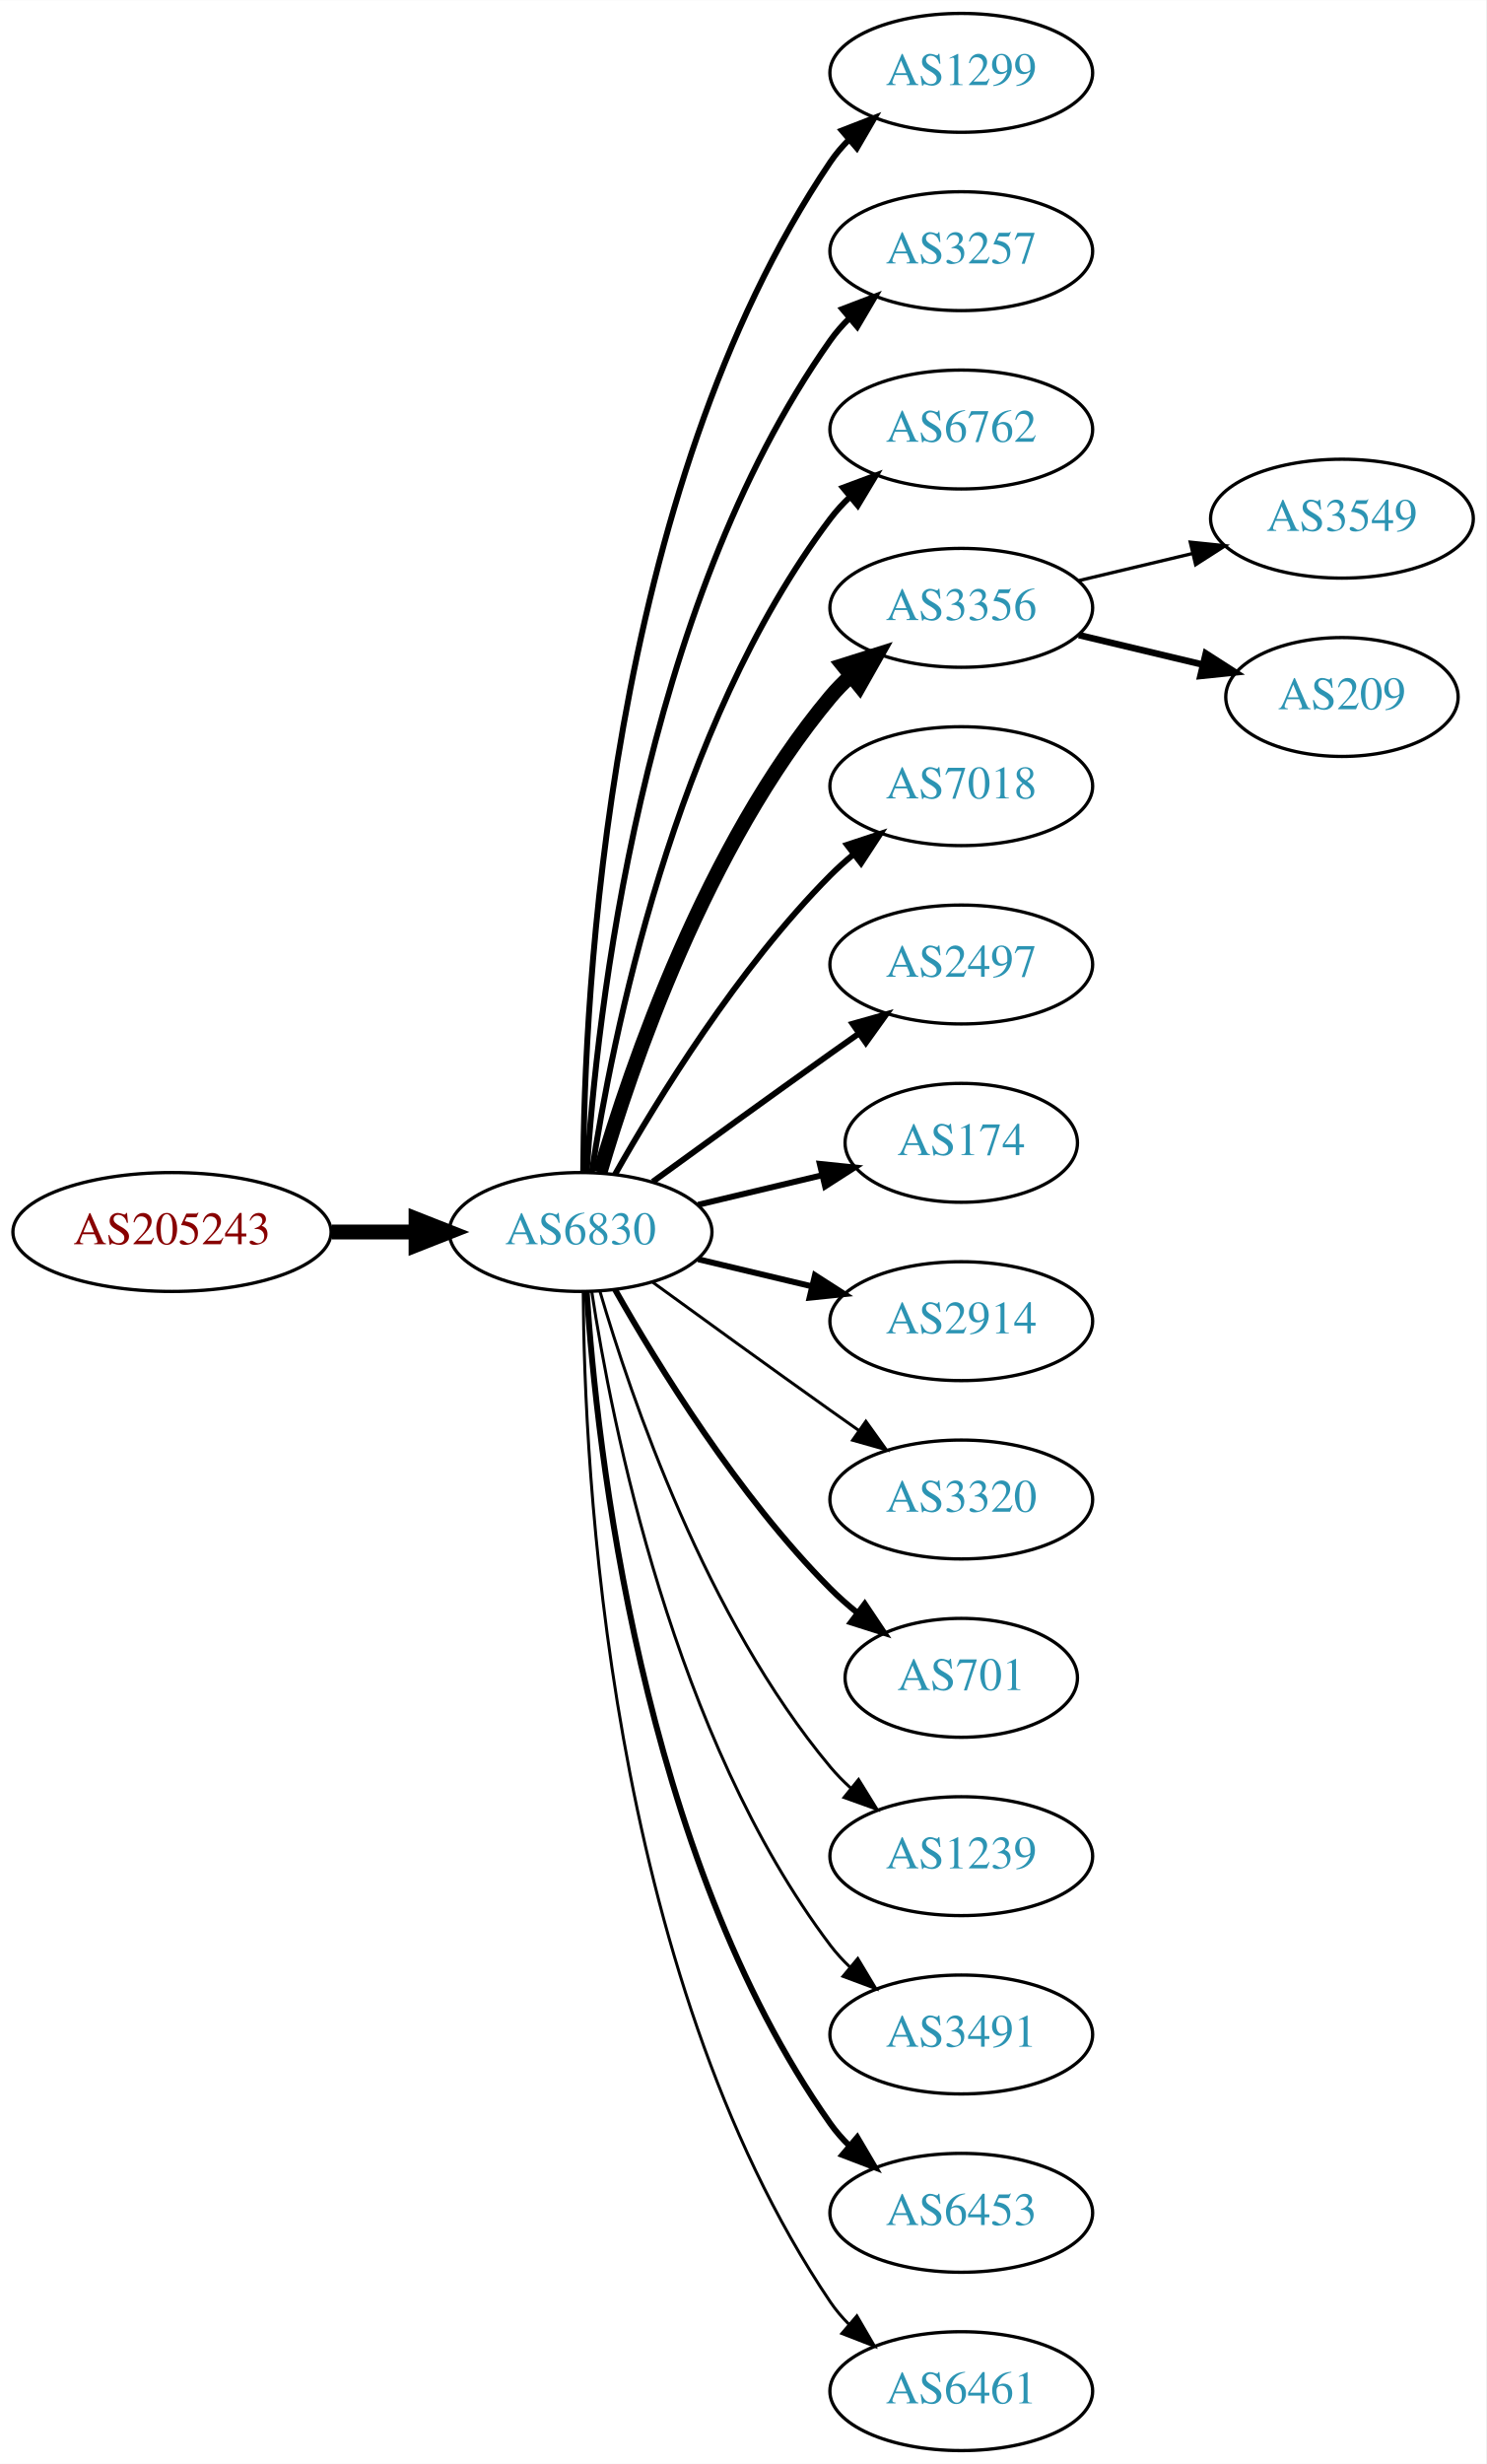
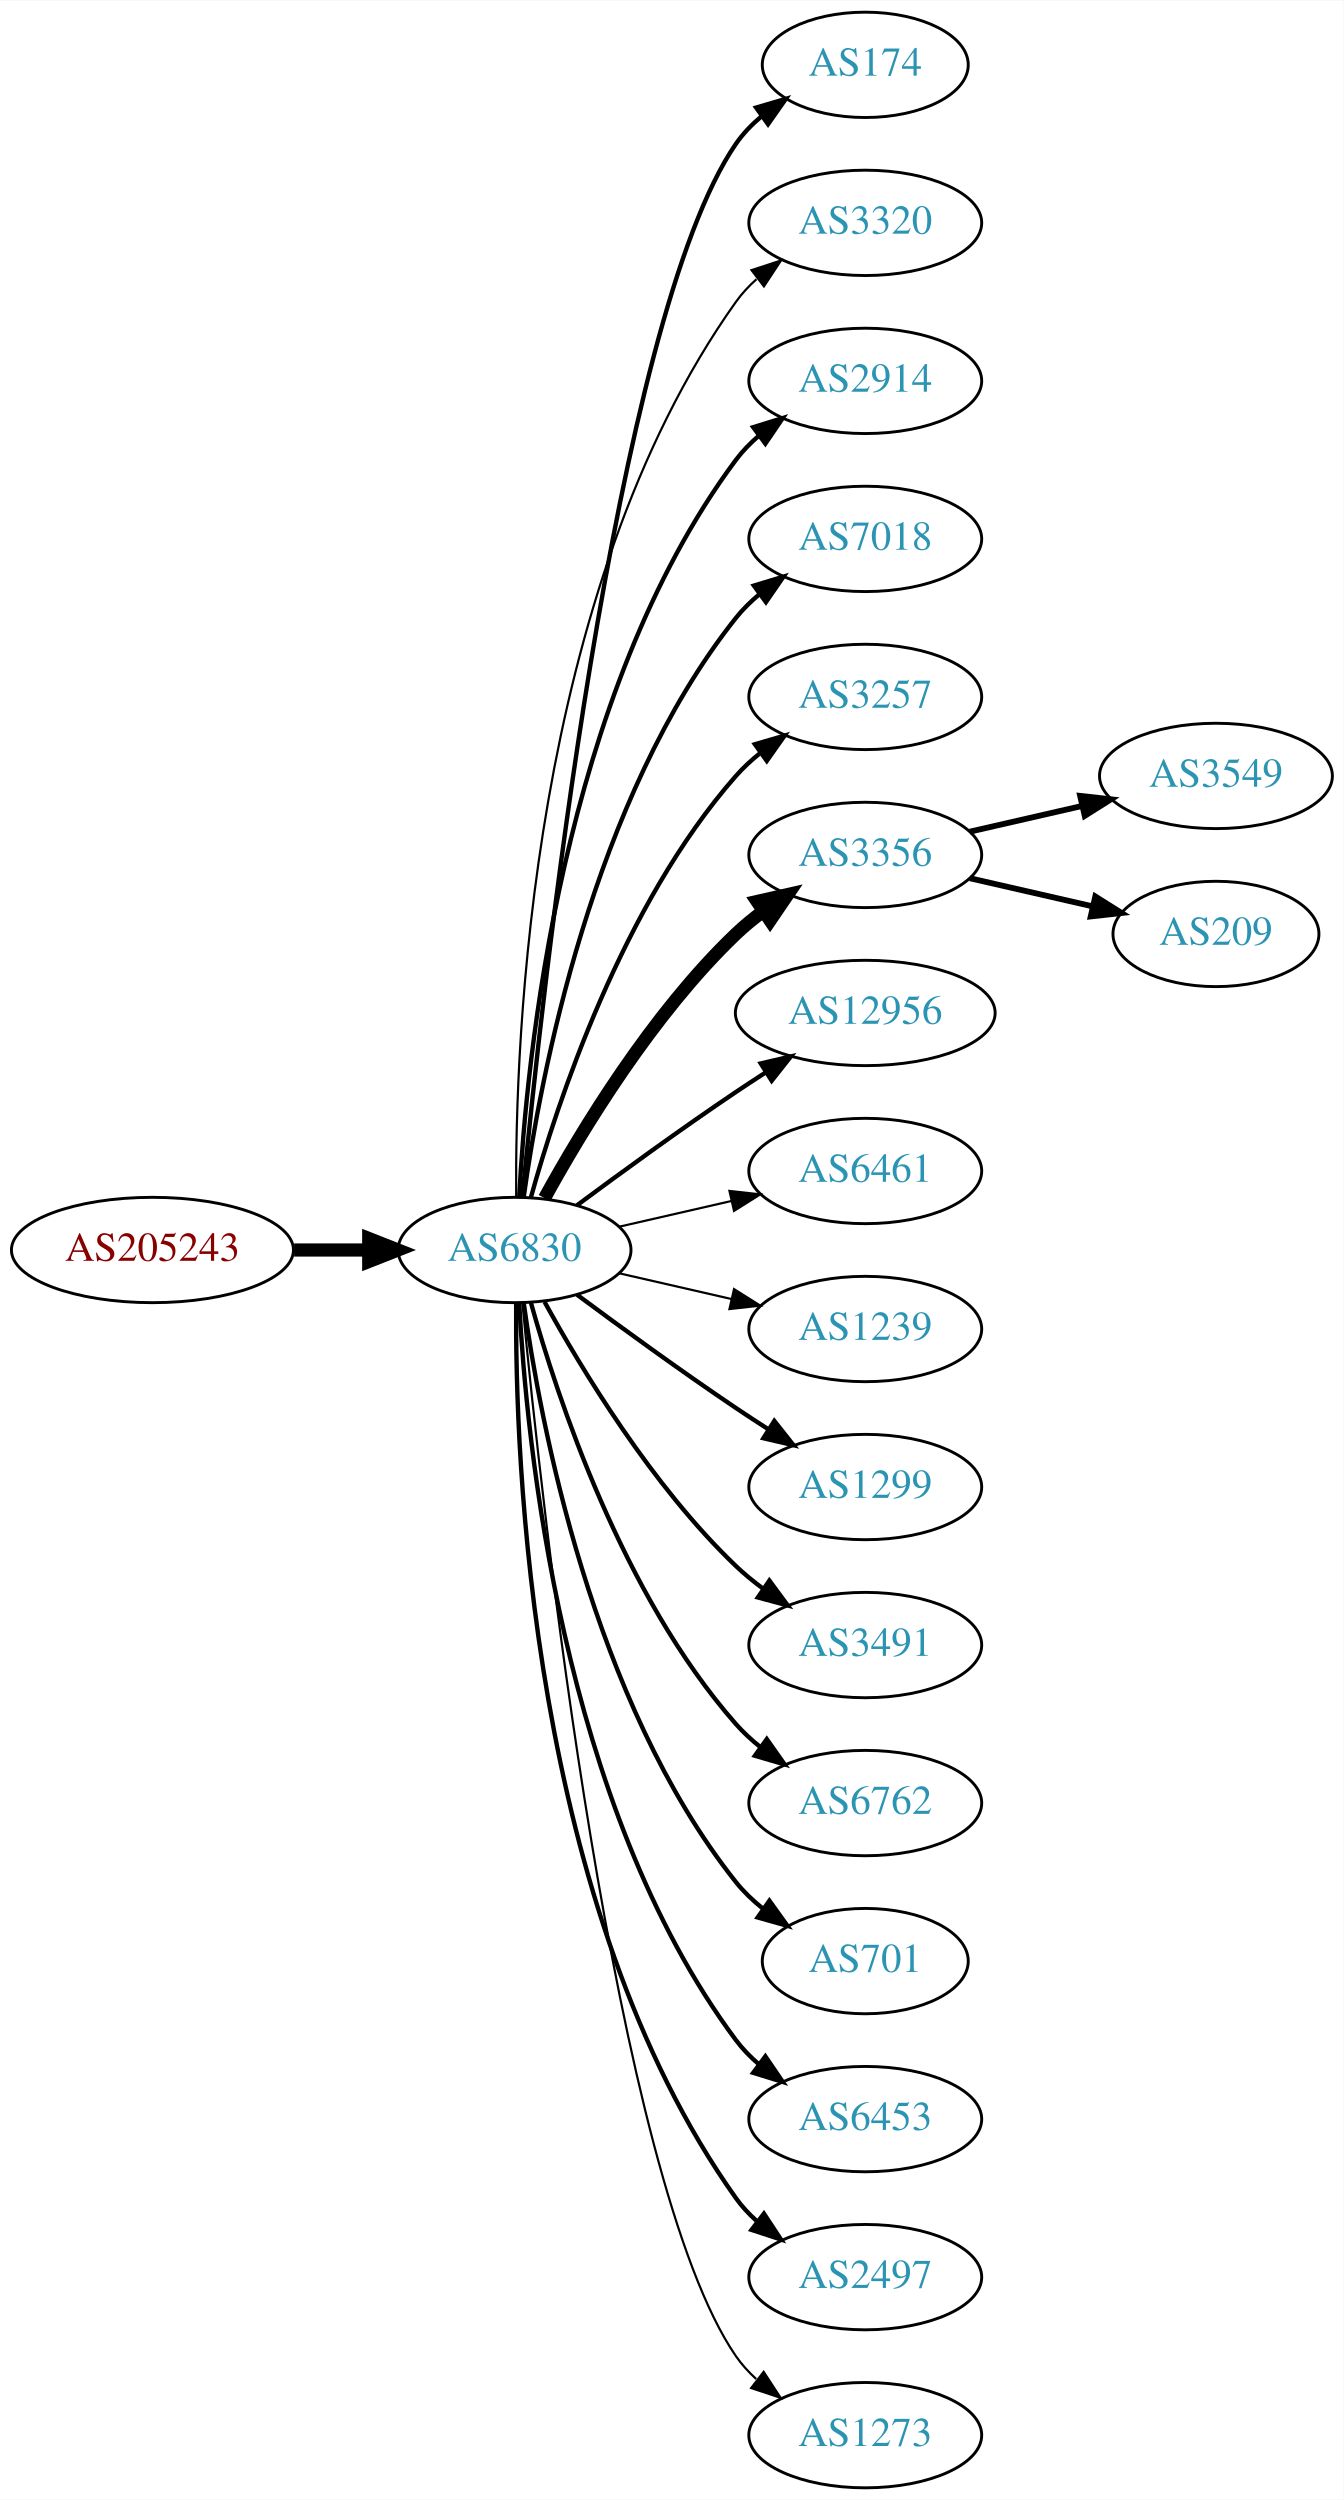
- <svg xmlns="http://www.w3.org/2000/svg" xmlns:xlink="http://www.w3.org/1999/xlink" width="450pt" height="746pt" viewBox="0.00 0.00 450.07 746.00">
-   <g id="graph0" class="graph" transform="scale(1 1) rotate(0) translate(4 742)">
-     <polygon fill="white" stroke="none" points="-4,4 -4,-742 446.07,-742 446.07,4 -4,4" />
+ <svg xmlns="http://www.w3.org/2000/svg" xmlns:xlink="http://www.w3.org/1999/xlink" width="459pt" height="854pt" viewBox="0.00 0.00 459.17 854.00">
+   <g id="graph0" class="graph" transform="scale(1 1) rotate(0) translate(4 850)">
+     <polygon fill="white" stroke="none" points="-4,4 -4,-850 455.17,-850 455.17,4 -4,4" />
    <g id="node1" class="node">
      <g id="a_node1">
        <a xlink:href="/asn/205243" xlink:title="AS205243 ~ CloudNow GmbH [AT]">
-           <ellipse fill="#ffffff" stroke="black" cx="48.096" cy="-369" rx="48.192" ry="18" />
-           <text text-anchor="middle" x="48.096" y="-365.3" font-family="Times,serif" font-size="14.00" fill="#880000">AS205243</text>
+           <ellipse fill="#ffffff" stroke="black" cx="48.096" cy="-423" rx="48.192" ry="18" />
+           <text text-anchor="middle" x="48.096" y="-419.3" font-family="Times,serif" font-size="14.00" fill="#880000">AS205243</text>
        </a>
      </g>
    </g>
    <g id="node2" class="node">
      <g id="a_node2">
        <a xlink:href="/asn/6830" xlink:title="AS6830 ~ LGI-UPC [AT]">
-           <ellipse fill="#ffffff" stroke="black" cx="171.838" cy="-369" rx="39.794" ry="18" />
-           <text text-anchor="middle" x="171.838" y="-365.3" font-family="Times,serif" font-size="14.00" fill="#2c94b3">AS6830</text>
+           <ellipse fill="#ffffff" stroke="black" cx="171.838" cy="-423" rx="39.794" ry="18" />
+           <text text-anchor="middle" x="171.838" y="-419.3" font-family="Times,serif" font-size="14.00" fill="#2c94b3">AS6830</text>
        </a>
      </g>
    </g>
    <g id="edge1" class="edge">
-       <path fill="none" stroke="black" stroke-width="4.5" d="M96.513,-369C104.867,-369 113.577,-369 121.969,-369" />
-       <polygon fill="black" stroke="black" stroke-width="4.5" points="122.004,-372.938 132.004,-369 122.004,-365.063 122.004,-372.938" />
+       <path fill="none" stroke="black" stroke-width="4.5" d="M96.513,-423C104.867,-423 113.577,-423 121.969,-423" />
+       <polygon fill="black" stroke="black" stroke-width="4.5" points="122.004,-426.938 132.004,-423 122.004,-419.063 122.004,-426.938" />
    </g>
    <g id="node3" class="node">
      <g id="a_node3">
-         <a xlink:href="/asn/1299" xlink:title="AS1299 ~ Telia Carrier [EU]">
-           <ellipse fill="#ffffff" stroke="black" cx="287.131" cy="-720" rx="39.794" ry="18" />
-           <text text-anchor="middle" x="287.131" y="-716.3" font-family="Times,serif" font-size="14.00" fill="#2c94b3">AS1299</text>
+         <a xlink:href="/asn/174" xlink:title="AS174 ~ Cogent Communications [US]">
+           <ellipse fill="#ffffff" stroke="black" cx="291.681" cy="-828" rx="35.194" ry="18" />
+           <text text-anchor="middle" x="291.681" y="-824.3" font-family="Times,serif" font-size="14.00" fill="#2c94b3">AS174</text>
        </a>
      </g>
    </g>
    <g id="edge2" class="edge">
-       <path fill="none" stroke="black" stroke-width="1.8" d="M172.635,-387.265C172.915,-439.599 179.831,-592.764 247.484,-693 249.116,-695.417 251.041,-697.684 253.148,-699.796" />
-       <polygon fill="black" stroke="black" stroke-width="1.8" points="250.966,-702.536 260.842,-706.373 255.515,-697.215 250.966,-702.536" />
+       <path fill="none" stroke="black" stroke-width="1.5" d="M174.504,-441.084C180.953,-508.004 206.006,-740.832 247.484,-801 249.913,-804.522 252.966,-807.678 256.32,-810.479" />
+       <polygon fill="black" stroke="black" stroke-width="1.5" points="254.379,-813.393 264.545,-816.378 258.459,-807.705 254.379,-813.393" />
    </g>
    <g id="node4" class="node">
      <g id="a_node4">
-         <a xlink:href="/asn/3257" xlink:title="AS3257 ~ GTT [DE]">
-           <ellipse fill="#ffffff" stroke="black" cx="287.131" cy="-666" rx="39.794" ry="18" />
-           <text text-anchor="middle" x="287.131" y="-662.3" font-family="Times,serif" font-size="14.00" fill="#2c94b3">AS3257</text>
+         <a xlink:href="/asn/3320" xlink:title="AS3320 ~ DTAG [DE]">
+           <ellipse fill="#ffffff" stroke="black" cx="291.681" cy="-774" rx="39.794" ry="18" />
+           <text text-anchor="middle" x="291.681" y="-770.3" font-family="Times,serif" font-size="14.00" fill="#2c94b3">AS3320</text>
        </a>
      </g>
    </g>
    <g id="edge3" class="edge">
-       <path fill="none" stroke="black" stroke-width="1.8" d="M173.693,-387.185C176.687,-433.425 189.933,-557.589 247.484,-639 249.168,-641.381 251.131,-643.622 253.263,-645.716" />
-       <polygon fill="black" stroke="black" stroke-width="1.8" points="251.109,-648.478 261.006,-652.259 255.627,-643.132 251.109,-648.478" />
+       <path fill="none" stroke="black" stroke-width="0.75" d="M172.387,-441.063C171.967,-493.503 177.121,-648.293 247.484,-747 249.486,-749.809 251.881,-752.388 254.502,-754.743" />
+       <polygon fill="black" stroke="black" stroke-width="0.75" points="252.807,-757.852 262.879,-761.139 257.055,-752.288 252.807,-757.852" />
    </g>
    <g id="node5" class="node">
      <g id="a_node5">
-         <a xlink:href="/asn/6762" xlink:title="AS6762 ~ TELECOM ITALIA SPARKLE S.p.A. [IT]">
-           <ellipse fill="#ffffff" stroke="black" cx="287.131" cy="-612" rx="39.794" ry="18" />
-           <text text-anchor="middle" x="287.131" y="-608.3" font-family="Times,serif" font-size="14.00" fill="#2c94b3">AS6762</text>
+         <a xlink:href="/asn/2914" xlink:title="AS2914 ~ NTT America, Inc. [US]">
+           <ellipse fill="#ffffff" stroke="black" cx="291.681" cy="-720" rx="39.794" ry="18" />
+           <text text-anchor="middle" x="291.681" y="-716.3" font-family="Times,serif" font-size="14.00" fill="#2c94b3">AS2914</text>
        </a>
      </g>
    </g>
    <g id="edge4" class="edge">
-       <path fill="none" stroke="black" stroke-width="1.8" d="M175.215,-386.986C181.188,-426.422 199.899,-521.995 247.484,-585 249.242,-587.327 251.258,-589.529 253.428,-591.596" />
-       <polygon fill="black" stroke="black" stroke-width="1.8" points="251.313,-594.389 261.241,-598.088 255.787,-589.005 251.313,-594.389" />
+       <path fill="none" stroke="black" stroke-width="1.5" d="M173.43,-441.023C175.806,-487.412 187.724,-612.893 247.484,-693 249.732,-696.013 252.424,-698.769 255.35,-701.272" />
+       <polygon fill="black" stroke="black" stroke-width="1.5" points="253.381,-704.169 263.502,-707.303 257.545,-698.542 253.381,-704.169" />
    </g>
    <g id="node6" class="node">
      <g id="a_node6">
-         <a xlink:href="/asn/3356" xlink:title="AS3356 ~ Level 3 Parent, LLC [US]">
-           <ellipse fill="#ffffff" stroke="black" cx="287.131" cy="-558" rx="39.794" ry="18" />
-           <text text-anchor="middle" x="287.131" y="-554.3" font-family="Times,serif" font-size="14.00" fill="#2c94b3">AS3356</text>
+         <a xlink:href="/asn/7018" xlink:title="AS7018 ~ AT&amp;T Services, Inc. [US]">
+           <ellipse fill="#ffffff" stroke="black" cx="291.681" cy="-666" rx="39.794" ry="18" />
+           <text text-anchor="middle" x="291.681" y="-662.3" font-family="Times,serif" font-size="14.00" fill="#2c94b3">AS7018</text>
        </a>
      </g>
    </g>
    <g id="edge5" class="edge">
-       <path fill="none" stroke="black" stroke-width="4.5" d="M177.712,-387.002C187.026,-418.844 209.843,-485.981 247.484,-531 249.355,-533.237 251.453,-535.374 253.679,-537.396" />
-       <polygon fill="black" stroke="black" stroke-width="4.5" points="251.348,-540.574 261.598,-543.804 256.301,-534.452 251.348,-540.574" />
+       <path fill="none" stroke="black" stroke-width="1.5" d="M174.977,-441.17C180.477,-480.974 198.303,-577.233 247.484,-639 249.826,-641.94 252.58,-644.649 255.546,-647.121" />
+       <polygon fill="black" stroke="black" stroke-width="1.5" points="253.611,-650.042 263.752,-653.11 257.738,-644.388 253.611,-650.042" />
    </g>
    <g id="node7" class="node">
      <g id="a_node7">
-         <a xlink:href="/asn/7018" xlink:title="AS7018 ~ AT&amp;T Services, Inc. [US]">
-           <ellipse fill="#ffffff" stroke="black" cx="287.131" cy="-504" rx="39.794" ry="18" />
-           <text text-anchor="middle" x="287.131" y="-500.3" font-family="Times,serif" font-size="14.00" fill="#2c94b3">AS7018</text>
+         <a xlink:href="/asn/3257" xlink:title="AS3257 ~ GTT [DE]">
+           <ellipse fill="#ffffff" stroke="black" cx="291.681" cy="-612" rx="39.794" ry="18" />
+           <text text-anchor="middle" x="291.681" y="-608.3" font-family="Times,serif" font-size="14.00" fill="#2c94b3">AS3257</text>
        </a>
      </g>
    </g>
    <g id="edge6" class="edge">
-       <path fill="none" stroke="black" stroke-width="1.8" d="M182.298,-386.49C195.08,-409.096 219.512,-448.886 247.484,-477 249.595,-479.121 251.891,-481.188 254.277,-483.171" />
-       <polygon fill="black" stroke="black" stroke-width="1.8" points="252.529,-486.242 262.592,-489.556 256.792,-480.69 252.529,-486.242" />
+       <path fill="none" stroke="black" stroke-width="1.5" d="M177.411,-440.946C186.317,-472.995 208.601,-540.842 247.484,-585 249.968,-587.821 252.818,-590.449 255.844,-592.871" />
+       <polygon fill="black" stroke="black" stroke-width="1.5" points="253.961,-595.828 264.133,-598.791 258.029,-590.131 253.961,-595.828" />
    </g>
    <g id="node8" class="node">
      <g id="a_node8">
-         <a xlink:href="/asn/2497" xlink:title="AS2497 ~ Internet Initiative Japan Inc. [JP]">
-           <ellipse fill="#ffffff" stroke="black" cx="287.131" cy="-450" rx="39.794" ry="18" />
-           <text text-anchor="middle" x="287.131" y="-446.3" font-family="Times,serif" font-size="14.00" fill="#2c94b3">AS2497</text>
+         <a xlink:href="/asn/3356" xlink:title="AS3356 ~ Level 3 Parent, LLC [US]">
+           <ellipse fill="#ffffff" stroke="black" cx="291.681" cy="-558" rx="39.794" ry="18" />
+           <text text-anchor="middle" x="291.681" y="-554.3" font-family="Times,serif" font-size="14.00" fill="#2c94b3">AS3356</text>
        </a>
      </g>
    </g>
    <g id="edge7" class="edge">
-       <path fill="none" stroke="black" stroke-width="1.8" d="M193.686,-384.222C208.62,-395.091 229.234,-410.025 247.484,-423 250.305,-425.005 253.248,-427.085 256.196,-429.159" />
-       <polygon fill="black" stroke="black" stroke-width="1.8" points="254.223,-432.05 264.421,-434.926 258.242,-426.319 254.223,-432.05" />
+       <path fill="none" stroke="black" stroke-width="4.5" d="M182.079,-440.713C194.625,-463.561 218.802,-503.611 247.484,-531 250.353,-533.739 253.542,-536.347 256.851,-538.785" />
+       <polygon fill="black" stroke="black" stroke-width="4.5" points="254.728,-542.104 265.21,-544.477 259.16,-535.594 254.728,-542.104" />
    </g>
    <g id="node9" class="node">
      <g id="a_node9">
-         <a xlink:href="/asn/174" xlink:title="AS174 ~ Cogent Communications [US]">
-           <ellipse fill="#ffffff" stroke="black" cx="287.131" cy="-396" rx="35.194" ry="18" />
-           <text text-anchor="middle" x="287.131" y="-392.3" font-family="Times,serif" font-size="14.00" fill="#2c94b3">AS174</text>
+         <a xlink:href="/asn/12956" xlink:title="AS12956 ~ TELXIUS [ES]">
+           <ellipse fill="#ffffff" stroke="black" cx="291.681" cy="-504" rx="44.393" ry="18" />
+           <text text-anchor="middle" x="291.681" y="-500.3" font-family="Times,serif" font-size="14.00" fill="#2c94b3">AS12956</text>
        </a>
      </g>
    </g>
    <g id="edge8" class="edge">
-       <path fill="none" stroke="black" stroke-width="1.8" d="M207.445,-377.248C219.24,-380.058 232.544,-383.229 244.812,-386.153" />
-       <polygon fill="black" stroke="black" stroke-width="1.8" points="244.278,-389.624 254.817,-388.537 245.901,-382.814 244.278,-389.624" />
+       <path fill="none" stroke="black" stroke-width="1.5" d="M193.168,-438.277C208.031,-449.304 228.775,-464.407 247.484,-477 250.774,-479.215 254.237,-481.482 257.711,-483.715" />
+       <polygon fill="black" stroke="black" stroke-width="1.5" points="255.959,-486.748 266.279,-489.148 259.708,-480.837 255.959,-486.748" />
    </g>
    <g id="node10" class="node">
      <g id="a_node10">
-         <a xlink:href="/asn/2914" xlink:title="AS2914 ~ NTT America, Inc. [US]">
-           <ellipse fill="#ffffff" stroke="black" cx="287.131" cy="-342" rx="39.794" ry="18" />
-           <text text-anchor="middle" x="287.131" y="-338.3" font-family="Times,serif" font-size="14.00" fill="#2c94b3">AS2914</text>
+         <a xlink:href="/asn/6461" xlink:title="AS6461 ~ Zayo Bandwidth [US]">
+           <ellipse fill="#ffffff" stroke="black" cx="291.681" cy="-450" rx="39.794" ry="18" />
+           <text text-anchor="middle" x="291.681" y="-446.3" font-family="Times,serif" font-size="14.00" fill="#2c94b3">AS6461</text>
        </a>
      </g>
    </g>
    <g id="edge9" class="edge">
-       <path fill="none" stroke="black" stroke-width="1.8" d="M207.445,-360.752C218.316,-358.162 230.471,-355.265 241.913,-352.538" />
-       <polygon fill="black" stroke="black" stroke-width="1.8" points="242.819,-355.92 251.736,-350.197 241.197,-349.111 242.819,-355.92" />
+       <path fill="none" stroke="black" stroke-width="0.75" d="M207.557,-430.955C219.557,-433.704 233.178,-436.825 245.871,-439.733" />
+       <polygon fill="black" stroke="black" stroke-width="0.75" points="245.273,-443.187 255.802,-442.009 246.836,-436.364 245.273,-443.187" />
    </g>
    <g id="node11" class="node">
      <g id="a_node11">
-         <a xlink:href="/asn/3320" xlink:title="AS3320 ~ DTAG [DE]">
-           <ellipse fill="#ffffff" stroke="black" cx="287.131" cy="-288" rx="39.794" ry="18" />
-           <text text-anchor="middle" x="287.131" y="-284.3" font-family="Times,serif" font-size="14.00" fill="#2c94b3">AS3320</text>
+         <a xlink:href="/asn/1239" xlink:title="AS1239 ~ Sprint [US]">
+           <ellipse fill="#ffffff" stroke="black" cx="291.681" cy="-396" rx="39.794" ry="18" />
+           <text text-anchor="middle" x="291.681" y="-392.3" font-family="Times,serif" font-size="14.00" fill="#2c94b3">AS1239</text>
        </a>
      </g>
    </g>
    <g id="edge10" class="edge">
-       <path fill="none" stroke="black" stroke-width="0.9" d="M193.686,-353.778C208.62,-342.909 229.234,-327.975 247.484,-315 250.305,-312.995 253.248,-310.915 256.196,-308.841" />
-       <polygon fill="black" stroke="black" stroke-width="0.9" points="258.242,-311.681 264.421,-303.074 254.223,-305.95 258.242,-311.681" />
+       <path fill="none" stroke="black" stroke-width="0.75" d="M207.557,-415.045C219.557,-412.296 233.178,-409.175 245.871,-406.267" />
+       <polygon fill="black" stroke="black" stroke-width="0.75" points="246.836,-409.636 255.802,-403.991 245.273,-402.813 246.836,-409.636" />
    </g>
    <g id="node12" class="node">
      <g id="a_node12">
-         <a xlink:href="/asn/701" xlink:title="AS701 ~ UUNET [US]">
-           <ellipse fill="#ffffff" stroke="black" cx="287.131" cy="-234" rx="35.194" ry="18" />
-           <text text-anchor="middle" x="287.131" y="-230.3" font-family="Times,serif" font-size="14.00" fill="#2c94b3">AS701</text>
+         <a xlink:href="/asn/1299" xlink:title="AS1299 ~ Telia Carrier [EU]">
+           <ellipse fill="#ffffff" stroke="black" cx="291.681" cy="-342" rx="39.794" ry="18" />
+           <text text-anchor="middle" x="291.681" y="-338.3" font-family="Times,serif" font-size="14.00" fill="#2c94b3">AS1299</text>
        </a>
      </g>
    </g>
    <g id="edge11" class="edge">
-       <path fill="none" stroke="black" stroke-width="1.8" d="M182.298,-351.51C195.08,-328.904 219.512,-289.114 247.484,-261 249.985,-258.487 252.745,-256.051 255.606,-253.739" />
-       <polygon fill="black" stroke="black" stroke-width="1.8" points="257.907,-256.389 263.804,-247.587 253.705,-250.79 257.907,-256.389" />
+       <path fill="none" stroke="black" stroke-width="1.5" d="M193.168,-407.723C208.031,-396.696 228.775,-381.593 247.484,-369 251.033,-366.611 254.784,-364.161 258.532,-361.758" />
+       <polygon fill="black" stroke="black" stroke-width="1.5" points="260.6,-364.591 267.181,-356.288 256.858,-358.675 260.6,-364.591" />
    </g>
    <g id="node13" class="node">
      <g id="a_node13">
-         <a xlink:href="/asn/1239" xlink:title="AS1239 ~ Sprint [US]">
-           <ellipse fill="#ffffff" stroke="black" cx="287.131" cy="-180" rx="39.794" ry="18" />
-           <text text-anchor="middle" x="287.131" y="-176.3" font-family="Times,serif" font-size="14.00" fill="#2c94b3">AS1239</text>
+         <a xlink:href="/asn/3491" xlink:title="AS3491 ~ PCCW Global, Inc. [US]">
+           <ellipse fill="#ffffff" stroke="black" cx="291.681" cy="-288" rx="39.794" ry="18" />
+           <text text-anchor="middle" x="291.681" y="-284.3" font-family="Times,serif" font-size="14.00" fill="#2c94b3">AS3491</text>
        </a>
      </g>
    </g>
    <g id="edge12" class="edge">
-       <path fill="none" stroke="black" stroke-width="0.9" d="M177.712,-350.998C187.026,-319.156 209.843,-252.019 247.484,-207 249.355,-204.763 251.453,-202.626 253.679,-200.604" />
-       <polygon fill="black" stroke="black" stroke-width="0.9" points="256.026,-203.207 261.598,-194.196 251.623,-197.766 256.026,-203.207" />
+       <path fill="none" stroke="black" stroke-width="1.5" d="M182.079,-405.287C194.625,-382.439 218.802,-342.389 247.484,-315 250.353,-312.261 253.542,-309.653 256.851,-307.215" />
+       <polygon fill="black" stroke="black" stroke-width="1.5" points="258.914,-310.044 265.21,-301.523 254.974,-304.258 258.914,-310.044" />
    </g>
    <g id="node14" class="node">
      <g id="a_node14">
-         <a xlink:href="/asn/3491" xlink:title="AS3491 ~ PCCW Global, Inc. [US]">
-           <ellipse fill="#ffffff" stroke="black" cx="287.131" cy="-126" rx="39.794" ry="18" />
-           <text text-anchor="middle" x="287.131" y="-122.3" font-family="Times,serif" font-size="14.00" fill="#2c94b3">AS3491</text>
+         <a xlink:href="/asn/6762" xlink:title="AS6762 ~ TELECOM ITALIA SPARKLE S.p.A. [IT]">
+           <ellipse fill="#ffffff" stroke="black" cx="291.681" cy="-234" rx="39.794" ry="18" />
+           <text text-anchor="middle" x="291.681" y="-230.3" font-family="Times,serif" font-size="14.00" fill="#2c94b3">AS6762</text>
        </a>
      </g>
    </g>
    <g id="edge13" class="edge">
-       <path fill="none" stroke="black" stroke-width="0.9" d="M175.215,-351.014C181.188,-311.578 199.899,-216.005 247.484,-153 249.242,-150.673 251.258,-148.471 253.428,-146.404" />
-       <polygon fill="black" stroke="black" stroke-width="0.9" points="255.787,-148.995 261.241,-139.912 251.313,-143.611 255.787,-148.995" />
+       <path fill="none" stroke="black" stroke-width="1.5" d="M177.411,-405.054C186.317,-373.005 208.601,-305.158 247.484,-261 249.968,-258.179 252.818,-255.551 255.844,-253.129" />
+       <polygon fill="black" stroke="black" stroke-width="1.5" points="258.029,-255.869 264.133,-247.209 253.961,-250.172 258.029,-255.869" />
    </g>
    <g id="node15" class="node">
      <g id="a_node15">
-         <a xlink:href="/asn/6453" xlink:title="AS6453 ~ TATA COMMUNICATIONS (AMERICA) INC [US]">
-           <ellipse fill="#ffffff" stroke="black" cx="287.131" cy="-72" rx="39.794" ry="18" />
-           <text text-anchor="middle" x="287.131" y="-68.3" font-family="Times,serif" font-size="14.00" fill="#2c94b3">AS6453</text>
+         <a xlink:href="/asn/701" xlink:title="AS701 ~ UUNET [US]">
+           <ellipse fill="#ffffff" stroke="black" cx="291.681" cy="-180" rx="35.194" ry="18" />
+           <text text-anchor="middle" x="291.681" y="-176.3" font-family="Times,serif" font-size="14.00" fill="#2c94b3">AS701</text>
        </a>
      </g>
    </g>
    <g id="edge14" class="edge">
-       <path fill="none" stroke="black" stroke-width="1.8" d="M173.693,-350.815C176.687,-304.575 189.933,-180.411 247.484,-99 249.168,-96.619 251.131,-94.378 253.263,-92.284" />
-       <polygon fill="black" stroke="black" stroke-width="1.8" points="255.627,-94.868 261.006,-85.74 251.109,-89.522 255.627,-94.868" />
+       <path fill="none" stroke="black" stroke-width="1.5" d="M174.977,-404.83C180.477,-365.026 198.303,-268.767 247.484,-207 250.149,-203.653 253.349,-200.607 256.788,-197.868" />
+       <polygon fill="black" stroke="black" stroke-width="1.5" points="258.925,-200.643 265.101,-192.035 254.905,-194.913 258.925,-200.643" />
    </g>
    <g id="node16" class="node">
      <g id="a_node16">
-         <a xlink:href="/asn/6461" xlink:title="AS6461 ~ Zayo Bandwidth [US]">
-           <ellipse fill="#ffffff" stroke="black" cx="287.131" cy="-18" rx="39.794" ry="18" />
-           <text text-anchor="middle" x="287.131" y="-14.3" font-family="Times,serif" font-size="14.00" fill="#2c94b3">AS6461</text>
+         <a xlink:href="/asn/6453" xlink:title="AS6453 ~ TATA COMMUNICATIONS (AMERICA) INC [US]">
+           <ellipse fill="#ffffff" stroke="black" cx="291.681" cy="-126" rx="39.794" ry="18" />
+           <text text-anchor="middle" x="291.681" y="-122.3" font-family="Times,serif" font-size="14.00" fill="#2c94b3">AS6453</text>
        </a>
      </g>
    </g>
    <g id="edge15" class="edge">
-       <path fill="none" stroke="black" stroke-width="0.9" d="M172.635,-350.735C172.915,-298.401 179.831,-145.236 247.484,-45 249.116,-42.583 251.041,-40.316 253.148,-38.204" />
-       <polygon fill="black" stroke="black" stroke-width="0.9" points="255.515,-40.785 260.842,-31.627 250.966,-35.464 255.515,-40.785" />
+       <path fill="none" stroke="black" stroke-width="1.5" d="M173.43,-404.977C175.806,-358.588 187.724,-233.107 247.484,-153 249.732,-149.987 252.424,-147.231 255.35,-144.728" />
+       <polygon fill="black" stroke="black" stroke-width="1.5" points="257.545,-147.458 263.502,-138.697 253.381,-141.831 257.545,-147.458" />
    </g>
    <g id="node17" class="node">
      <g id="a_node17">
-         <a xlink:href="/asn/3549" xlink:title="AS3549 ~ Level 3 Parent, LLC [US]">
-           <ellipse fill="#ffffff" stroke="black" cx="402.424" cy="-585" rx="39.794" ry="18" />
-           <text text-anchor="middle" x="402.424" y="-581.3" font-family="Times,serif" font-size="14.00" fill="#2c94b3">AS3549</text>
+         <a xlink:href="/asn/2497" xlink:title="AS2497 ~ Internet Initiative Japan Inc. [JP]">
+           <ellipse fill="#ffffff" stroke="black" cx="291.681" cy="-72" rx="39.794" ry="18" />
+           <text text-anchor="middle" x="291.681" y="-68.3" font-family="Times,serif" font-size="14.00" fill="#2c94b3">AS2497</text>
        </a>
      </g>
    </g>
    <g id="edge16" class="edge">
-       <path fill="none" stroke="black" d="M322.738,-566.248C333.609,-568.838 345.764,-571.735 357.206,-574.462" />
-       <polygon fill="black" stroke="black" points="356.49,-577.889 367.029,-576.803 358.112,-571.08 356.49,-577.889" />
+       <path fill="none" stroke="black" stroke-width="1.5" d="M172.387,-404.937C171.967,-352.497 177.121,-197.707 247.484,-99 249.486,-96.192 251.881,-93.612 254.502,-91.257" />
+       <polygon fill="black" stroke="black" stroke-width="1.5" points="257.055,-93.712 262.879,-84.861 252.807,-88.148 257.055,-93.712" />
    </g>
    <g id="node18" class="node">
      <g id="a_node18">
+         <a xlink:href="/asn/1273" xlink:title="AS1273 ~ Vodafone Group PLC [EU]">
+           <ellipse fill="#ffffff" stroke="black" cx="291.681" cy="-18" rx="39.794" ry="18" />
+           <text text-anchor="middle" x="291.681" y="-14.3" font-family="Times,serif" font-size="14.00" fill="#2c94b3">AS1273</text>
+         </a>
+       </g>
+     </g>
+     <g id="edge17" class="edge">
+       <path fill="none" stroke="black" stroke-width="0.75" d="M174.504,-404.916C180.953,-337.996 206.006,-105.168 247.484,-45 249.442,-42.16 251.806,-39.559 254.406,-37.19" />
+       <polygon fill="black" stroke="black" stroke-width="0.75" points="256.958,-39.642 262.75,-30.771 252.69,-34.095 256.958,-39.642" />
+     </g>
+     <g id="node19" class="node">
+       <g id="a_node19">
+         <a xlink:href="/asn/3549" xlink:title="AS3549 ~ Level 3 Parent, LLC [US]">
+           <ellipse fill="#ffffff" stroke="black" cx="411.523" cy="-585" rx="39.794" ry="18" />
+           <text text-anchor="middle" x="411.523" y="-581.3" font-family="Times,serif" font-size="14.00" fill="#2c94b3">AS3549</text>
+         </a>
+       </g>
+     </g>
+     <g id="edge18" class="edge">
+       <path fill="none" stroke="black" stroke-width="2" d="M327.4,-565.955C339.4,-568.704 353.021,-571.825 365.713,-574.733" />
+       <polygon fill="black" stroke="black" stroke-width="2" points="365.116,-578.187 375.645,-577.009 366.679,-571.364 365.116,-578.187" />
+     </g>
+     <g id="node20" class="node">
+       <g id="a_node20">
        <a xlink:href="/asn/209" xlink:title="AS209 ~ CenturyLink Communications, LLC [US]">
-           <ellipse fill="#ffffff" stroke="black" cx="402.424" cy="-531" rx="35.194" ry="18" />
-           <text text-anchor="middle" x="402.424" y="-527.3" font-family="Times,serif" font-size="14.00" fill="#2c94b3">AS209</text>
-         </a>
-       </g>
-     </g>
-     <g id="edge17" class="edge">
-       <path fill="none" stroke="black" stroke-width="2" d="M322.738,-549.752C334.533,-546.942 347.837,-543.771 360.105,-540.847" />
-       <polygon fill="black" stroke="black" stroke-width="2" points="361.194,-544.186 370.11,-538.463 359.571,-537.376 361.194,-544.186" />
+           <ellipse fill="#ffffff" stroke="black" cx="411.523" cy="-531" rx="35.194" ry="18" />
+           <text text-anchor="middle" x="411.523" y="-527.3" font-family="Times,serif" font-size="14.00" fill="#2c94b3">AS209</text>
+         </a>
+       </g>
+     </g>
+     <g id="edge19" class="edge">
+       <path fill="none" stroke="black" stroke-width="2" d="M327.4,-550.045C340.492,-547.045 355.514,-543.604 369.155,-540.478" />
+       <polygon fill="black" stroke="black" stroke-width="2" points="370.297,-543.807 379.262,-538.162 368.733,-536.984 370.297,-543.807" />
    </g>
  </g>
</svg>
